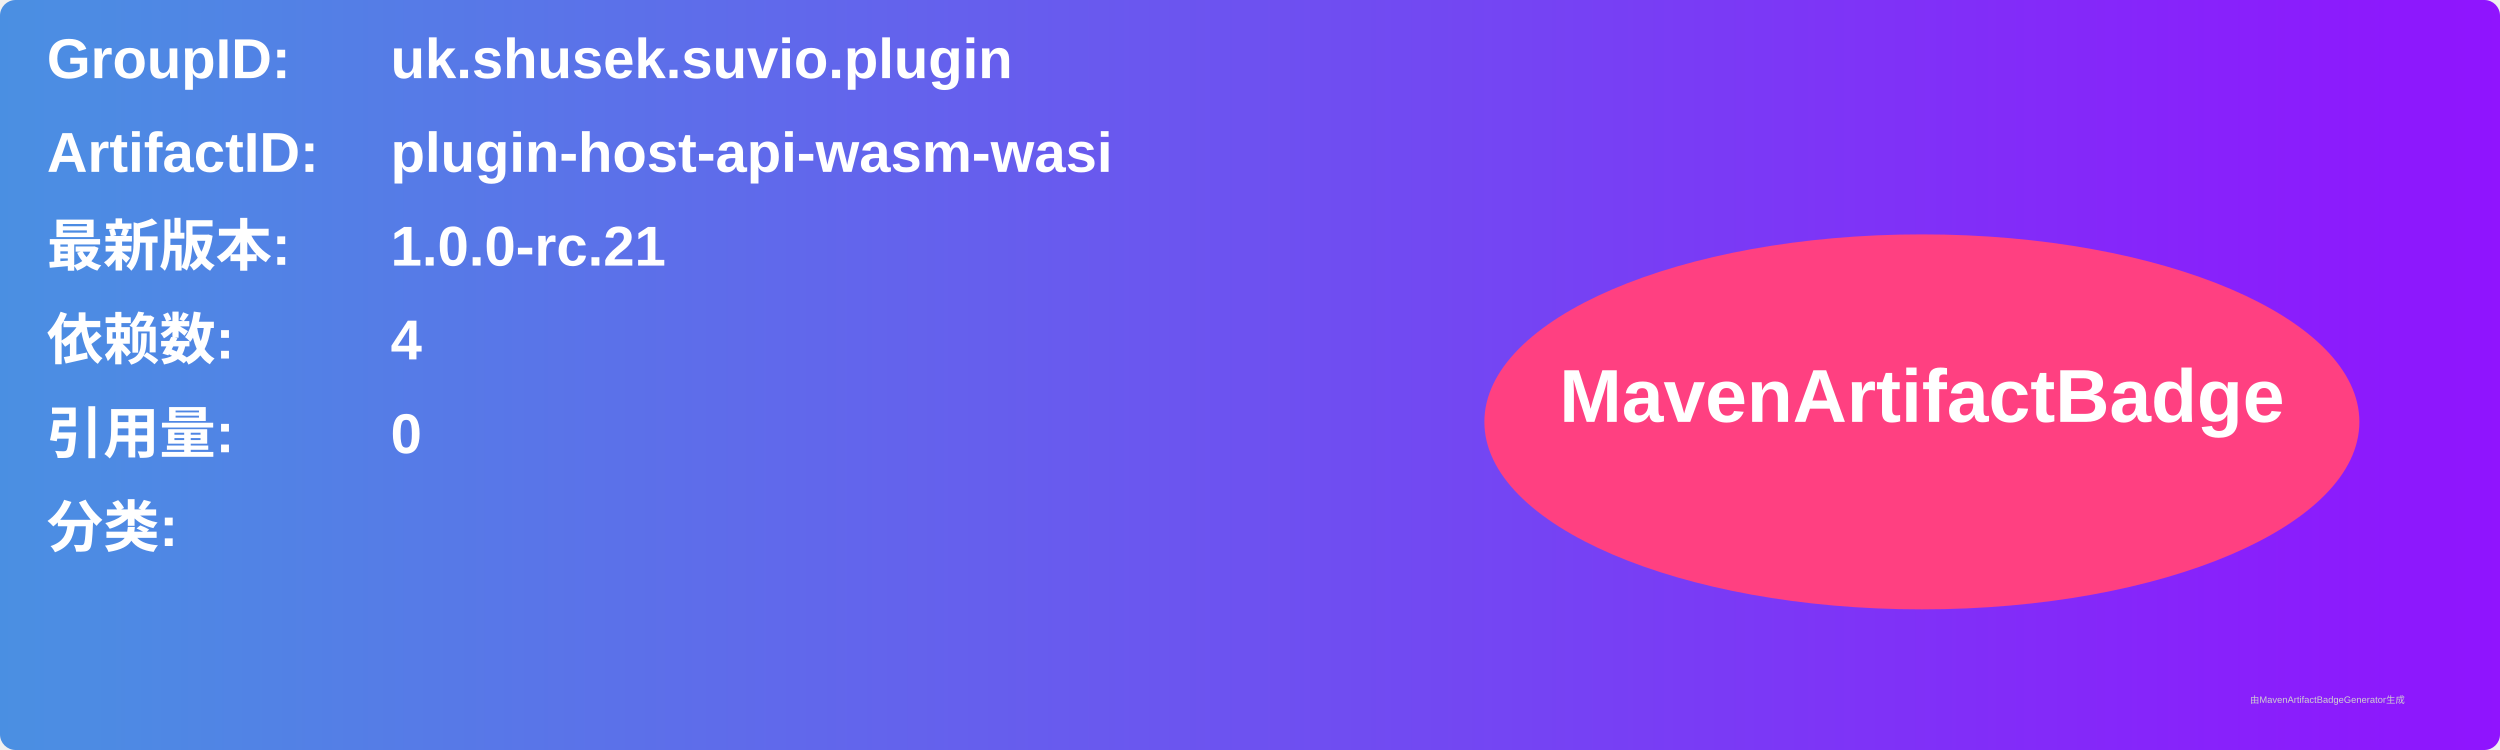
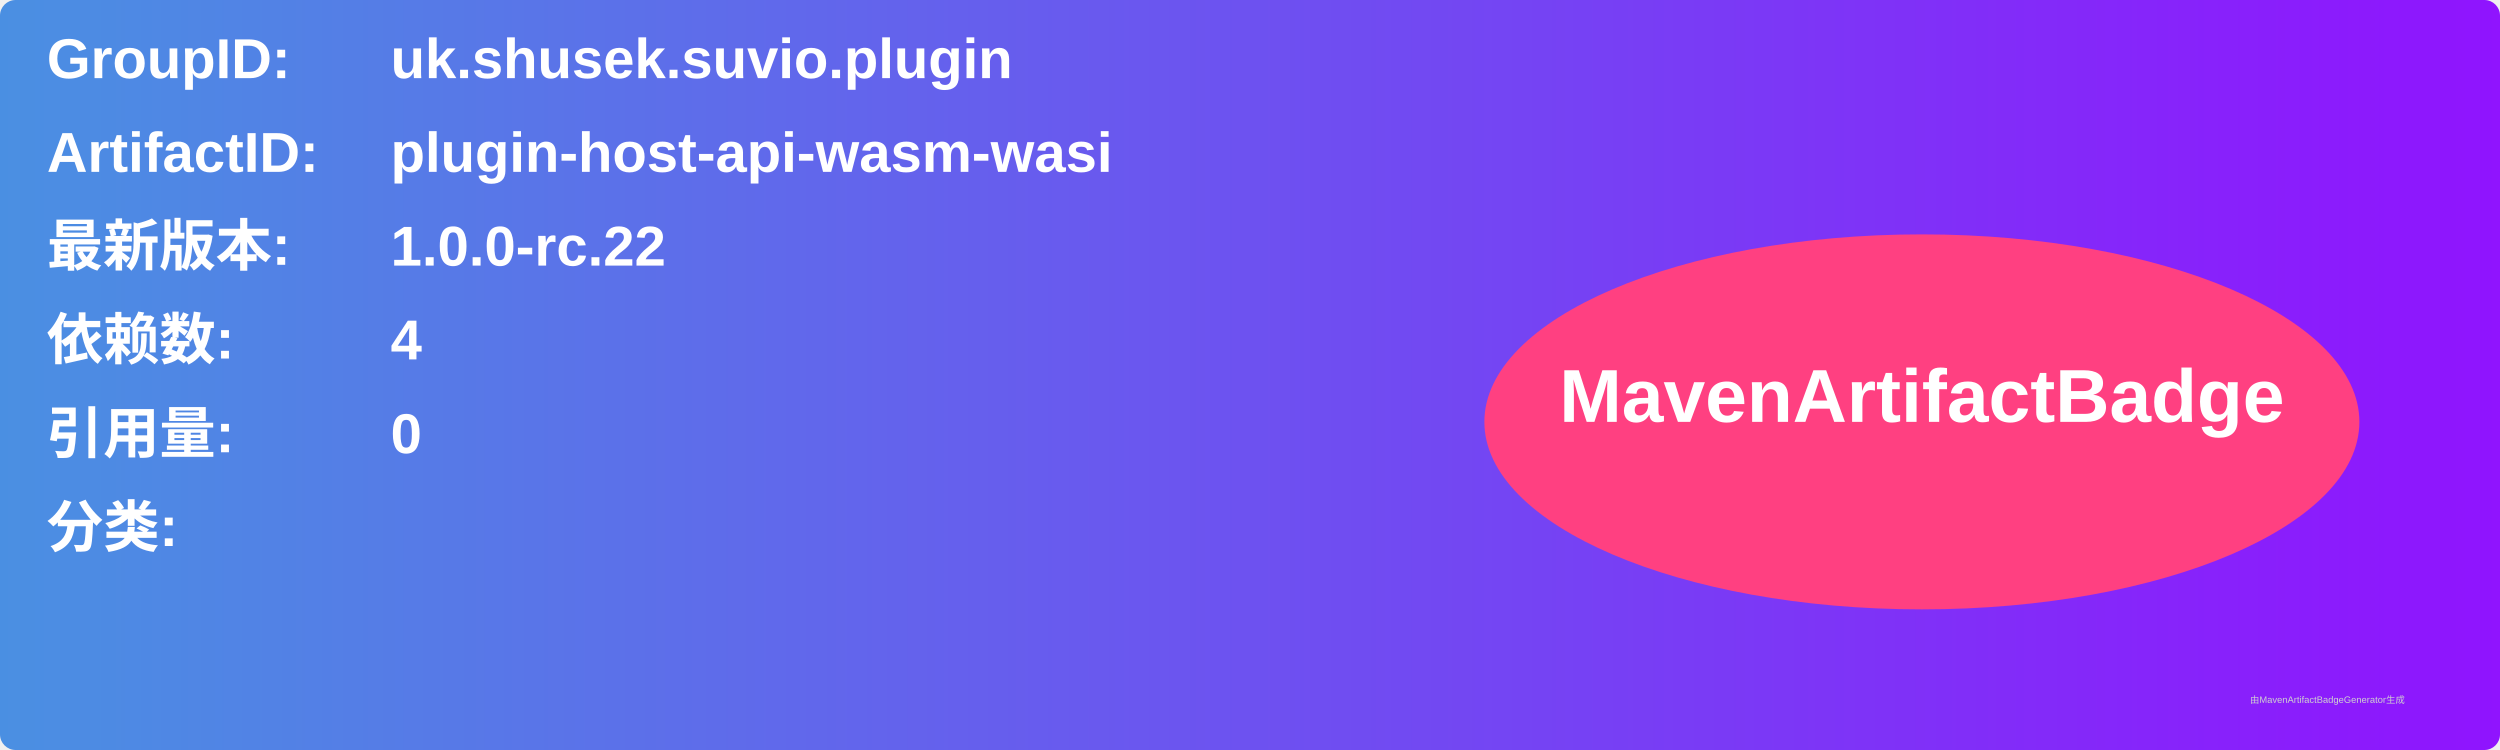
<svg xmlns="http://www.w3.org/2000/svg" width="800" height="240" viewBox="0 0 800 240">
  <linearGradient id="grad" x1="0%" y1="0%" x2="100%" y2="0%">
    <stop offset="0%" stop-color="#4a90e2" />
    <stop offset="100%" stop-color="#9013fe" />
  </linearGradient>
  <rect width="100%" height="100%" rx="5" ry="5" fill="url(#grad)" />
  <g transform="translate(15, 15)">
    <text x="0" y="10" font-family="Arial" font-size="18" fill="white" font-weight="bold" width="260">GroupID:</text>
    <text x="110" y="10" font-family="Arial" font-size="18" fill="white" font-weight="bold" width="460">uk.shusek.suvio.plugin</text>
    <text x="0" y="40" font-family="Arial" font-size="18" fill="white" font-weight="bold" width="260">ArtifactID:</text>
    <text x="110" y="40" font-family="Arial" font-size="18" fill="white" font-weight="bold" width="460">plugin-host-api-wasm-wasi</text>
    <text x="0" y="70" font-family="Arial" font-size="18" fill="white" font-weight="bold">最新版本:</text>
    <text x="110" y="70" font-family="Arial" font-size="18" fill="white" font-weight="bold">
-       <tspan font-weight="bold">1.0.0-rc.21</tspan>
+       <tspan font-weight="bold">1.0.0-rc.22</tspan>
    </text>
    <text x="0" y="100" font-family="Arial" font-size="18" fill="white" font-weight="bold">依赖数: </text>
    <text x="110" y="100" font-family="Arial" font-size="18" fill="white">
      <tspan font-weight="bold">4</tspan>
    </text>
    <text x="0" y="130" font-family="Arial" font-size="18" fill="white" font-weight="bold">引用量: </text>
    <text x="110" y="130" font-family="Arial" font-size="18" fill="white">
      <tspan font-weight="bold">0</tspan>
    </text>
    <text x="0" y="160" font-family="Arial" font-size="18" fill="white" font-weight="bold">分类:</text>
    <text x="10" y="190" font-family="Arial" font-size="10" fill="white">
      <tspan font-weight="bold" />
    </text>
    <ellipse cx="600" cy="120" rx="140" ry="60" fill="#ff4081" />
    <text x="600" y="120" text-anchor="middle" font-family="Arial" font-size="24" fill="white" font-weight="bold">MavenArtifactBadge</text>
  </g>
  <text x="720" y="225" font-family="Arial" font-size="3" fill="#d0d0d0">由MavenArtifactBadgeGenerator生成</text>
</svg>
